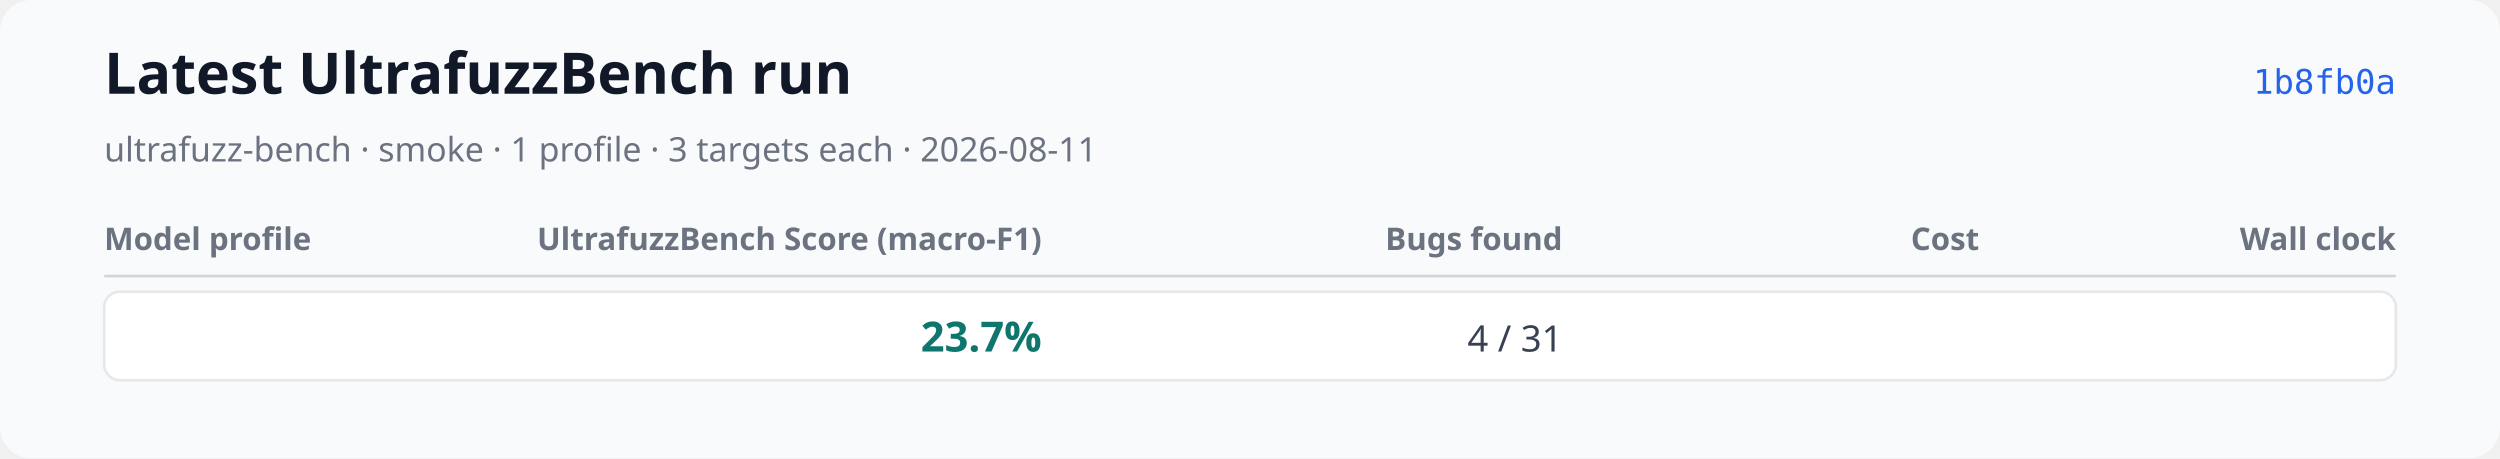
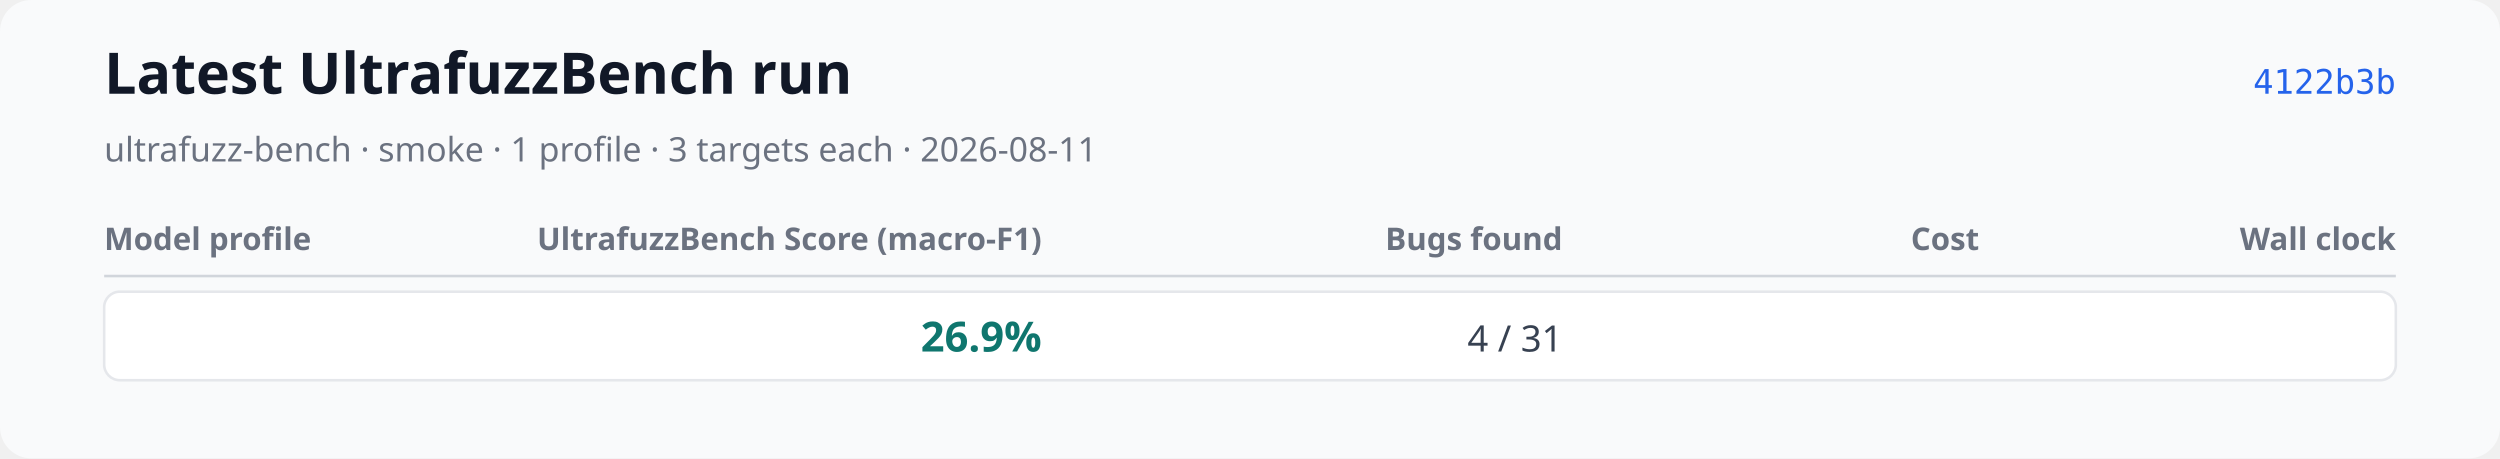
<svg xmlns="http://www.w3.org/2000/svg" xmlns:xlink="http://www.w3.org/1999/xlink" width="960" height="176" viewBox="0 0 960 176" role="img" aria-labelledby="title desc">
  <rect width="960" height="176" rx="12" fill="#f9fafb" />
  <text x="40" y="36" font-family="system-ui, sans-serif" font-size="22" font-weight="600" fill="#111827">Latest UltrafuzzBench run</text>
  <text x="40" y="62" font-family="system-ui, sans-serif" font-size="13" fill="#6b7280">ultrafuzz-bench · smoke · 1 profile · 3 targets each · 2026-08-11</text>
-   <a href="https://github.com/monad-developers/ultrafuzz/commit/1b8fb0a701f6508bbccb7c46e5d613c5db996b75" xlink:href="https://github.com/monad-developers/ultrafuzz/commit/1b8fb0a701f6508bbccb7c46e5d613c5db996b75">
-     <text x="920" y="36" text-anchor="end" font-family="ui-monospace, monospace" font-size="13" fill="#2563eb">1b8fb0a</text>
+   <a href="https://github.com/monad-developers/ultrafuzz/commit/4122b3b9897c10bac96ab5f706fb7fa0d62063cb" xlink:href="https://github.com/monad-developers/ultrafuzz/commit/4122b3b9897c10bac96ab5f706fb7fa0d62063cb">
+     <text x="920" y="36" text-anchor="end" font-family="ui-monospace, monospace" font-size="13" fill="#2563eb">4122b3b</text>
  </a>
  <text x="40" y="96" font-family="system-ui, sans-serif" font-size="12" font-weight="600" fill="#6b7280">Model profile</text>
  <text x="400" y="96" text-anchor="end" font-family="system-ui, sans-serif" font-size="12" font-weight="600" fill="#6b7280">UltrafuzzBench Score (macro-F1)</text>
  <text x="600" y="96" text-anchor="end" font-family="system-ui, sans-serif" font-size="12" font-weight="600" fill="#6b7280">Bugs found</text>
  <text x="760" y="96" text-anchor="end" font-family="system-ui, sans-serif" font-size="12" font-weight="600" fill="#6b7280">Cost</text>
  <text x="920" y="96" text-anchor="end" font-family="system-ui, sans-serif" font-size="12" font-weight="600" fill="#6b7280">Wall clock</text>
  <line x1="40" y1="106" x2="920" y2="106" stroke="#d1d5db" />
  <rect x="40" y="112" width="880" height="34" rx="6" fill="#ffffff" stroke="#e5e7eb" />
  <text x="52" y="135" font-family="system-ui, sans-serif" font-size="14" font-weight="600" fill="#111827" />
-   <text x="400" y="135" text-anchor="end" font-family="system-ui, sans-serif" font-size="16" font-weight="700" fill="#0f766e">23.7%</text>
+   <text x="400" y="135" text-anchor="end" font-family="system-ui, sans-serif" font-size="16" font-weight="700" fill="#0f766e">26.9%</text>
  <text x="600" y="135" text-anchor="end" font-family="system-ui, sans-serif" font-size="14" fill="#374151">4 / 31</text>
-   <text data-metric="cost_usd" data-status="partial" data-available-target-count="2" data-expected-target-count="3" x="760" y="135" text-anchor="end" font-family="system-ui, sans-serif" font-size="12" fill="#374151" />
+   <text data-metric="cost_usd" data-status="partial" data-available-target-count="1" data-expected-target-count="3" x="760" y="135" text-anchor="end" font-family="system-ui, sans-serif" font-size="12" fill="#374151" />
  <text data-metric="wall_clock_seconds" data-status="complete" data-available-target-count="3" data-expected-target-count="3" x="920" y="135" text-anchor="end" font-family="system-ui, sans-serif" font-size="14" fill="#374151" />
</svg>
